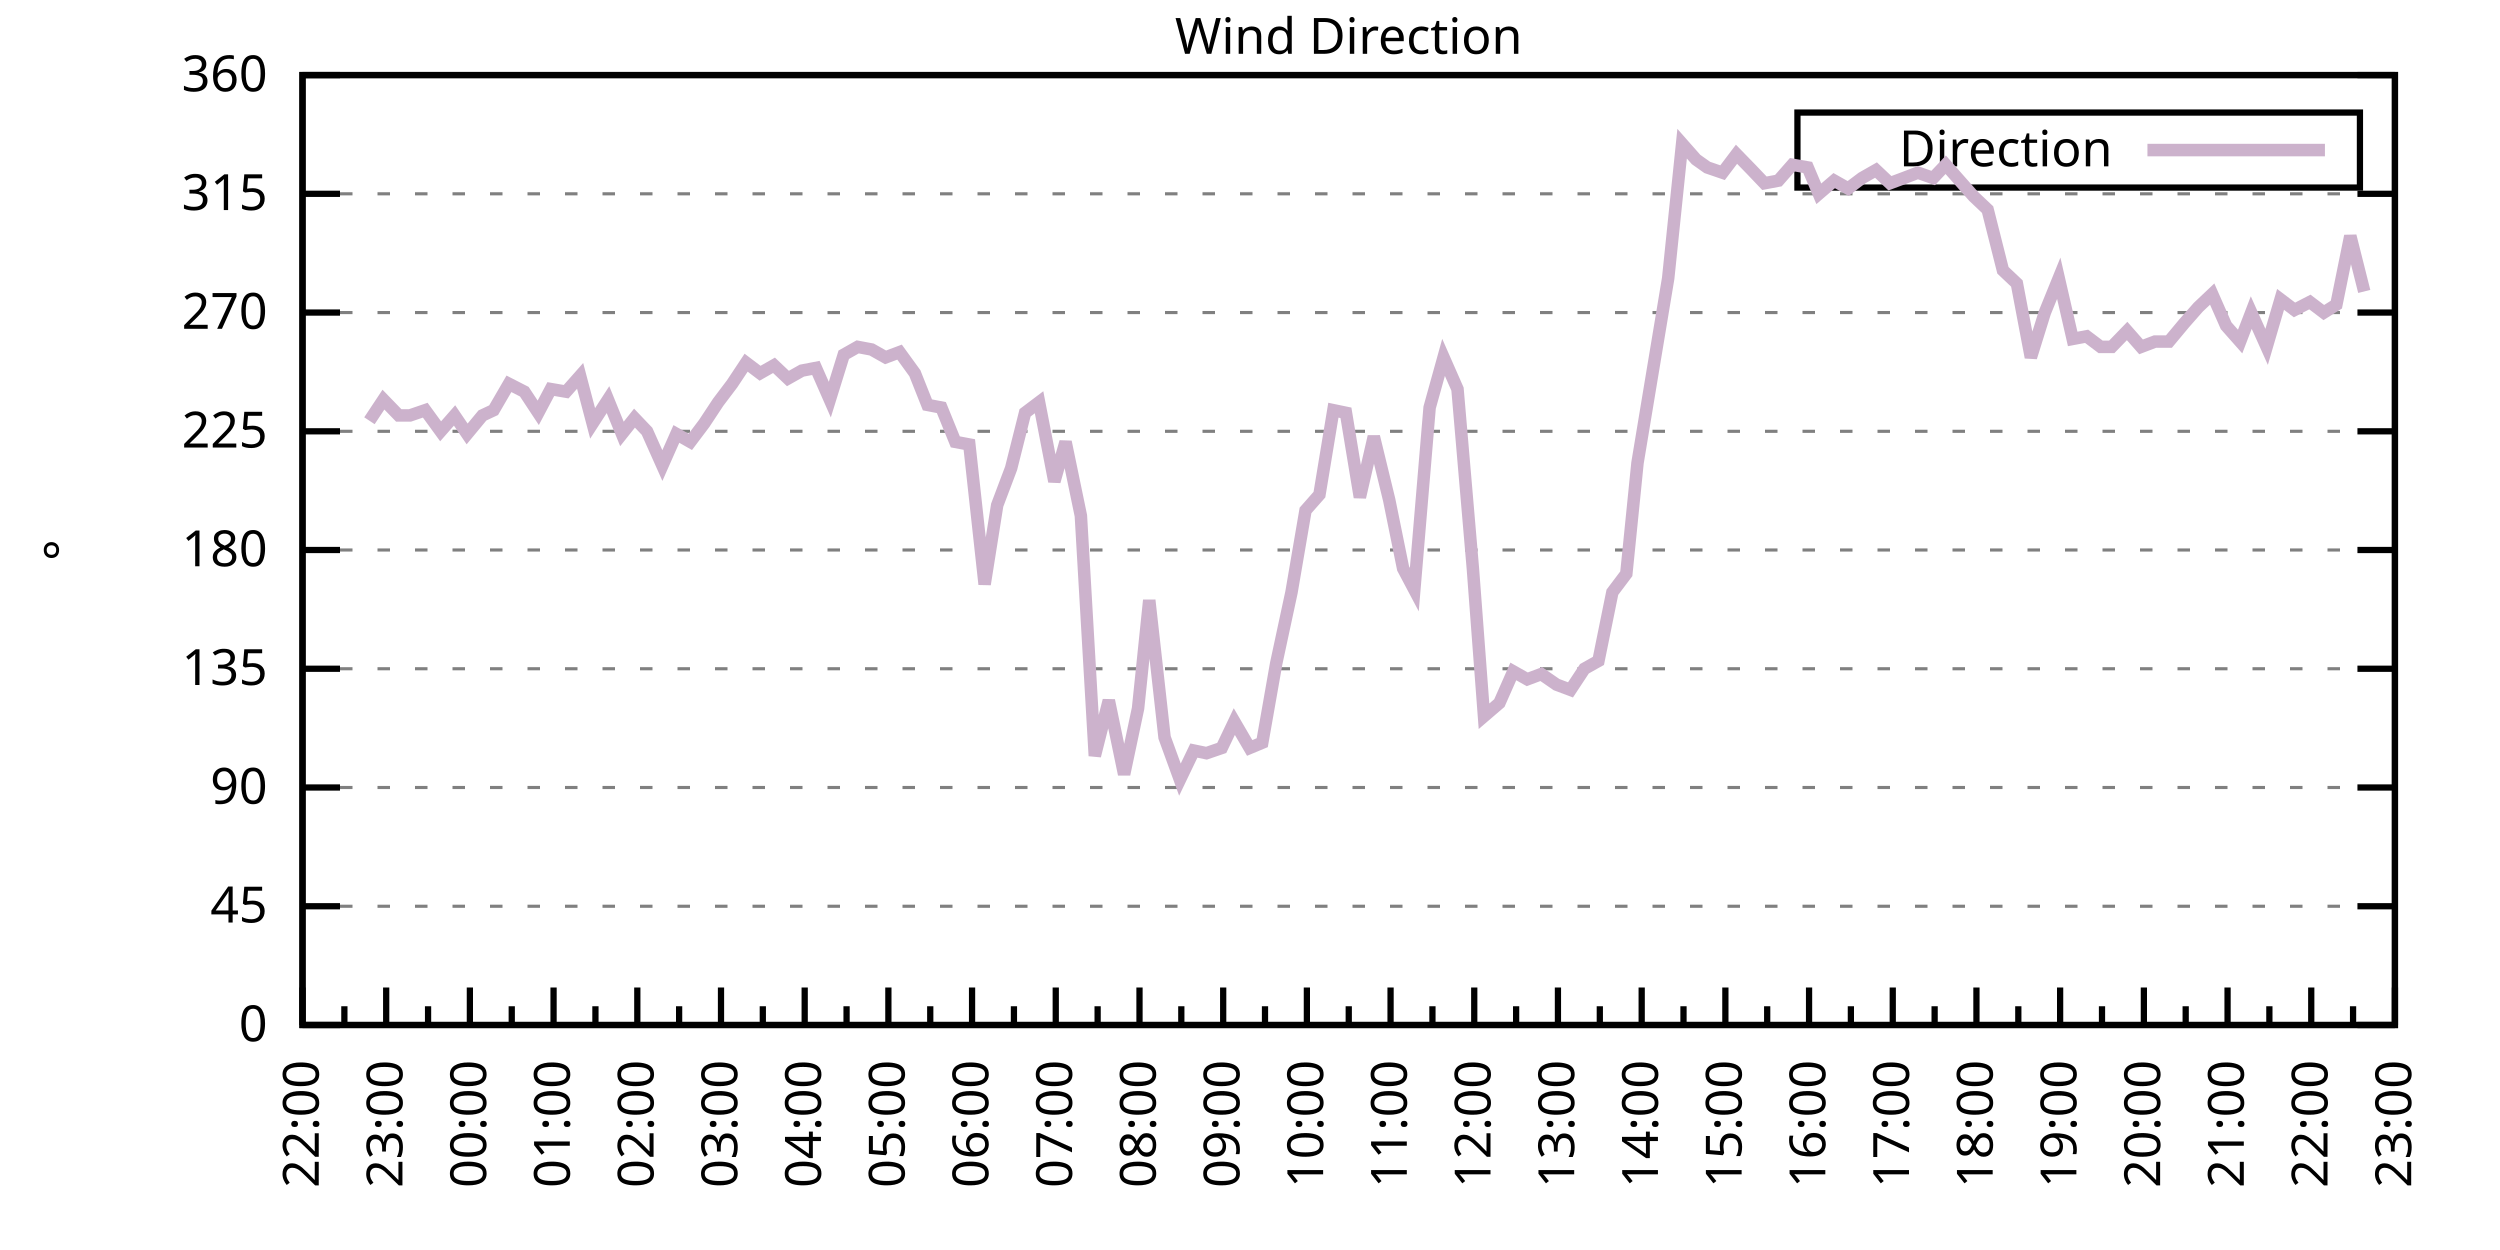
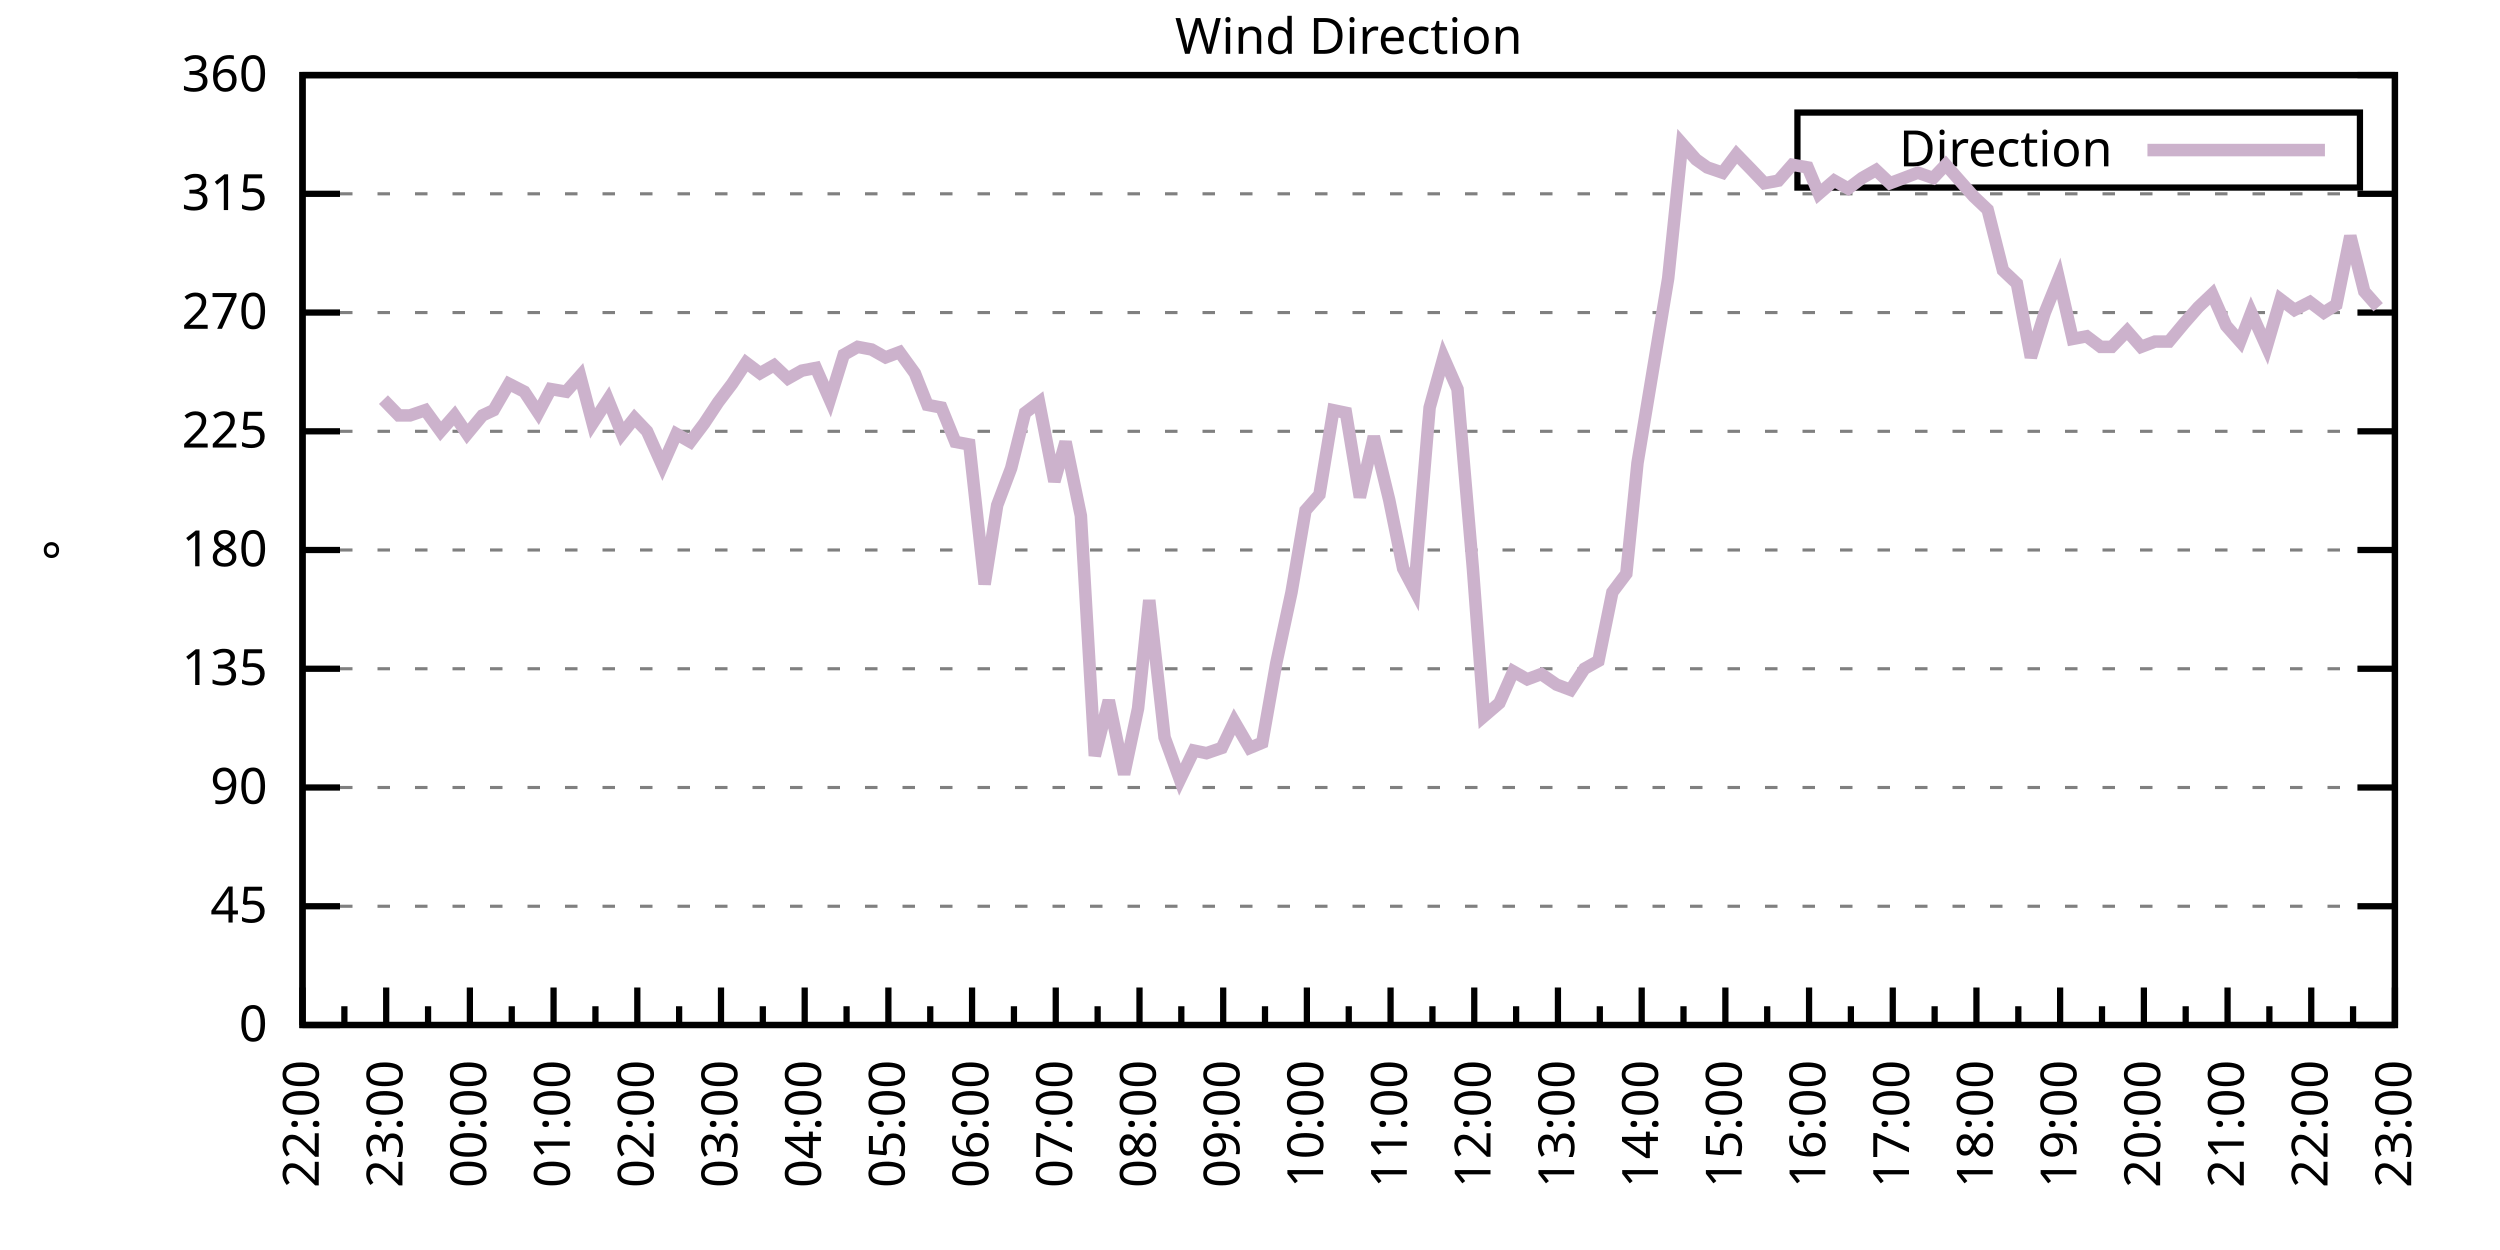
<svg xmlns="http://www.w3.org/2000/svg" xmlns:xlink="http://www.w3.org/1999/xlink" width="400" height="200" viewBox="0 0 400 200">
  <g id="gnuplot_canvas">
    <rect x="0" y="0" width="400" height="200" fill="none" />
    <defs>
      <circle id="gpDot" r="0.5" stroke-width="0.5" stroke="currentColor" />
      <path id="gpPt0" stroke-width="0.333" stroke="currentColor" d="M-1,0 h2 M0,-1 v2" />
      <path id="gpPt1" stroke-width="0.333" stroke="currentColor" d="M-1,-1 L1,1 M1,-1 L-1,1" />
      <path id="gpPt2" stroke-width="0.333" stroke="currentColor" d="M-1,0 L1,0 M0,-1 L0,1 M-1,-1 L1,1 M-1,1 L1,-1" />
      <rect id="gpPt3" stroke-width="0.333" stroke="currentColor" x="-1" y="-1" width="2" height="2" />
      <rect id="gpPt4" stroke-width="0.333" stroke="currentColor" fill="currentColor" x="-1" y="-1" width="2" height="2" />
      <circle id="gpPt5" stroke-width="0.333" stroke="currentColor" cx="0" cy="0" r="1" />
      <use xlink:href="#gpPt5" id="gpPt6" fill="currentColor" stroke="none" />
      <path id="gpPt7" stroke-width="0.333" stroke="currentColor" d="M0,-1.33 L-1.33,0.67 L1.33,0.67 z" />
      <use xlink:href="#gpPt7" id="gpPt8" fill="currentColor" stroke="none" />
      <use xlink:href="#gpPt7" id="gpPt9" stroke="currentColor" transform="rotate(180)" />
      <use xlink:href="#gpPt9" id="gpPt10" fill="currentColor" stroke="none" />
      <use xlink:href="#gpPt3" id="gpPt11" stroke="currentColor" transform="rotate(45)" />
      <use xlink:href="#gpPt11" id="gpPt12" fill="currentColor" stroke="none" />
      <path id="gpPt13" stroke-width="0.333" stroke="currentColor" d="M0,1.330 L1.265,0.411 L0.782,-1.067 L-0.782,-1.076 L-1.265,0.411 z" />
      <use xlink:href="#gpPt13" id="gpPt14" fill="currentColor" stroke="none" />
      <filter id="textbox" filterUnits="objectBoundingBox" x="0" y="0" height="1" width="1">
        <feFlood flood-color="white" flood-opacity="1" result="bgnd" />
        <feComposite in="SourceGraphic" in2="bgnd" operator="atop" />
      </filter>
      <filter id="greybox" filterUnits="objectBoundingBox" x="0" y="0" height="1" width="1">
        <feFlood flood-color="lightgrey" flood-opacity="1" result="grey" />
        <feComposite in="SourceGraphic" in2="grey" operator="atop" />
      </filter>
    </defs>
    <g fill="none" color="white" stroke="currentColor" stroke-width="1.00" stroke-linecap="butt" stroke-linejoin="miter">
</g>
    <g fill="none" color="black" stroke="currentColor" stroke-width="1.00" stroke-linecap="butt" stroke-linejoin="miter">
      <g stroke="none" shape-rendering="crispEdges">
        <polygon fill="rgb(255, 255, 255)" points="48.40,164.00 383.18,164.00 383.18,12.02 48.40,12.02 " />
      </g>
    </g>
    <g fill="none" color="black" stroke="currentColor" stroke-width="1.00" stroke-linecap="butt" stroke-linejoin="miter">
</g>
    <g fill="none" color="black" stroke="black" stroke-width="0.50" stroke-linecap="butt" stroke-linejoin="miter">
</g>
    <g fill="none" color="gray" stroke="currentColor" stroke-width="0.50" stroke-linecap="butt" stroke-linejoin="miter">
      <path stroke="gray" stroke-dasharray="2,4" class="gridline" d="M48.40,164.00 L383.19,164.00  " />
    </g>
    <g fill="none" color="gray" stroke="gray" stroke-width="1.00" stroke-linecap="butt" stroke-linejoin="miter">
</g>
    <g fill="none" color="black" stroke="currentColor" stroke-width="1.00" stroke-linecap="butt" stroke-linejoin="miter">
      <path stroke="black" d="M48.40,164.00 L54.40,164.00 M383.19,164.00 L377.19,164.00  " />
      <g transform="translate(42.80,166.60)" stroke="none" fill="black" font-family="Sans" font-size="8.00" text-anchor="end">
        <text>
          <tspan font-family="Sans"> 0</tspan>
        </text>
      </g>
    </g>
    <g fill="none" color="black" stroke="currentColor" stroke-width="1.00" stroke-linecap="butt" stroke-linejoin="miter">
</g>
    <g fill="none" color="black" stroke="black" stroke-width="0.50" stroke-linecap="butt" stroke-linejoin="miter">
</g>
    <g fill="none" color="gray" stroke="currentColor" stroke-width="0.50" stroke-linecap="butt" stroke-linejoin="miter">
      <path stroke="gray" stroke-dasharray="2,4" class="gridline" d="M48.40,145.00 L383.19,145.00  " />
    </g>
    <g fill="none" color="gray" stroke="gray" stroke-width="1.00" stroke-linecap="butt" stroke-linejoin="miter">
</g>
    <g fill="none" color="black" stroke="currentColor" stroke-width="1.00" stroke-linecap="butt" stroke-linejoin="miter">
      <path stroke="black" d="M48.40,145.00 L54.40,145.00 M383.19,145.00 L377.19,145.00  " />
      <g transform="translate(42.80,147.60)" stroke="none" fill="black" font-family="Sans" font-size="8.00" text-anchor="end">
        <text>
          <tspan font-family="Sans"> 45</tspan>
        </text>
      </g>
    </g>
    <g fill="none" color="black" stroke="currentColor" stroke-width="1.00" stroke-linecap="butt" stroke-linejoin="miter">
</g>
    <g fill="none" color="black" stroke="black" stroke-width="0.50" stroke-linecap="butt" stroke-linejoin="miter">
</g>
    <g fill="none" color="gray" stroke="currentColor" stroke-width="0.50" stroke-linecap="butt" stroke-linejoin="miter">
      <path stroke="gray" stroke-dasharray="2,4" class="gridline" d="M48.40,126.00 L383.19,126.00  " />
    </g>
    <g fill="none" color="gray" stroke="gray" stroke-width="1.00" stroke-linecap="butt" stroke-linejoin="miter">
</g>
    <g fill="none" color="black" stroke="currentColor" stroke-width="1.00" stroke-linecap="butt" stroke-linejoin="miter">
      <path stroke="black" d="M48.40,126.00 L54.40,126.00 M383.19,126.00 L377.19,126.00  " />
      <g transform="translate(42.80,128.60)" stroke="none" fill="black" font-family="Sans" font-size="8.00" text-anchor="end">
        <text>
          <tspan font-family="Sans"> 90</tspan>
        </text>
      </g>
    </g>
    <g fill="none" color="black" stroke="currentColor" stroke-width="1.00" stroke-linecap="butt" stroke-linejoin="miter">
</g>
    <g fill="none" color="black" stroke="black" stroke-width="0.50" stroke-linecap="butt" stroke-linejoin="miter">
</g>
    <g fill="none" color="gray" stroke="currentColor" stroke-width="0.50" stroke-linecap="butt" stroke-linejoin="miter">
      <path stroke="gray" stroke-dasharray="2,4" class="gridline" d="M48.40,107.00 L383.19,107.00  " />
    </g>
    <g fill="none" color="gray" stroke="gray" stroke-width="1.00" stroke-linecap="butt" stroke-linejoin="miter">
</g>
    <g fill="none" color="black" stroke="currentColor" stroke-width="1.00" stroke-linecap="butt" stroke-linejoin="miter">
      <path stroke="black" d="M48.40,107.00 L54.40,107.00 M383.19,107.00 L377.19,107.00  " />
      <g transform="translate(42.80,109.60)" stroke="none" fill="black" font-family="Sans" font-size="8.00" text-anchor="end">
        <text>
          <tspan font-family="Sans"> 135</tspan>
        </text>
      </g>
    </g>
    <g fill="none" color="black" stroke="currentColor" stroke-width="1.00" stroke-linecap="butt" stroke-linejoin="miter">
</g>
    <g fill="none" color="black" stroke="black" stroke-width="0.50" stroke-linecap="butt" stroke-linejoin="miter">
</g>
    <g fill="none" color="gray" stroke="currentColor" stroke-width="0.50" stroke-linecap="butt" stroke-linejoin="miter">
      <path stroke="gray" stroke-dasharray="2,4" class="gridline" d="M48.40,88.00 L383.19,88.00  " />
    </g>
    <g fill="none" color="gray" stroke="gray" stroke-width="1.00" stroke-linecap="butt" stroke-linejoin="miter">
</g>
    <g fill="none" color="black" stroke="currentColor" stroke-width="1.00" stroke-linecap="butt" stroke-linejoin="miter">
      <path stroke="black" d="M48.40,88.00 L54.40,88.00 M383.19,88.00 L377.19,88.00  " />
      <g transform="translate(42.80,90.60)" stroke="none" fill="black" font-family="Sans" font-size="8.00" text-anchor="end">
        <text>
          <tspan font-family="Sans"> 180</tspan>
        </text>
      </g>
    </g>
    <g fill="none" color="black" stroke="currentColor" stroke-width="1.00" stroke-linecap="butt" stroke-linejoin="miter">
</g>
    <g fill="none" color="black" stroke="black" stroke-width="0.50" stroke-linecap="butt" stroke-linejoin="miter">
</g>
    <g fill="none" color="gray" stroke="currentColor" stroke-width="0.50" stroke-linecap="butt" stroke-linejoin="miter">
      <path stroke="gray" stroke-dasharray="2,4" class="gridline" d="M48.40,69.01 L383.19,69.01  " />
    </g>
    <g fill="none" color="gray" stroke="gray" stroke-width="1.00" stroke-linecap="butt" stroke-linejoin="miter">
</g>
    <g fill="none" color="black" stroke="currentColor" stroke-width="1.00" stroke-linecap="butt" stroke-linejoin="miter">
      <path stroke="black" d="M48.40,69.01 L54.40,69.01 M383.19,69.01 L377.19,69.01  " />
      <g transform="translate(42.80,71.61)" stroke="none" fill="black" font-family="Sans" font-size="8.00" text-anchor="end">
        <text>
          <tspan font-family="Sans"> 225</tspan>
        </text>
      </g>
    </g>
    <g fill="none" color="black" stroke="currentColor" stroke-width="1.00" stroke-linecap="butt" stroke-linejoin="miter">
</g>
    <g fill="none" color="black" stroke="black" stroke-width="0.50" stroke-linecap="butt" stroke-linejoin="miter">
</g>
    <g fill="none" color="gray" stroke="currentColor" stroke-width="0.50" stroke-linecap="butt" stroke-linejoin="miter">
      <path stroke="gray" stroke-dasharray="2,4" class="gridline" d="M48.40,50.01 L383.19,50.01  " />
    </g>
    <g fill="none" color="gray" stroke="gray" stroke-width="1.00" stroke-linecap="butt" stroke-linejoin="miter">
</g>
    <g fill="none" color="black" stroke="currentColor" stroke-width="1.00" stroke-linecap="butt" stroke-linejoin="miter">
      <path stroke="black" d="M48.40,50.01 L54.40,50.01 M383.19,50.01 L377.19,50.01  " />
      <g transform="translate(42.80,52.61)" stroke="none" fill="black" font-family="Sans" font-size="8.00" text-anchor="end">
        <text>
          <tspan font-family="Sans"> 270</tspan>
        </text>
      </g>
    </g>
    <g fill="none" color="black" stroke="currentColor" stroke-width="1.00" stroke-linecap="butt" stroke-linejoin="miter">
</g>
    <g fill="none" color="black" stroke="black" stroke-width="0.50" stroke-linecap="butt" stroke-linejoin="miter">
</g>
    <g fill="none" color="gray" stroke="currentColor" stroke-width="0.50" stroke-linecap="butt" stroke-linejoin="miter">
      <path stroke="gray" stroke-dasharray="2,4" class="gridline" d="M48.40,31.01 L383.19,31.01  " />
    </g>
    <g fill="none" color="gray" stroke="gray" stroke-width="1.00" stroke-linecap="butt" stroke-linejoin="miter">
</g>
    <g fill="none" color="black" stroke="currentColor" stroke-width="1.00" stroke-linecap="butt" stroke-linejoin="miter">
      <path stroke="black" d="M48.40,31.01 L54.40,31.01 M383.19,31.01 L377.19,31.01  " />
      <g transform="translate(42.80,33.61)" stroke="none" fill="black" font-family="Sans" font-size="8.00" text-anchor="end">
        <text>
          <tspan font-family="Sans"> 315</tspan>
        </text>
      </g>
    </g>
    <g fill="none" color="black" stroke="currentColor" stroke-width="1.00" stroke-linecap="butt" stroke-linejoin="miter">
</g>
    <g fill="none" color="black" stroke="black" stroke-width="0.50" stroke-linecap="butt" stroke-linejoin="miter">
</g>
    <g fill="none" color="gray" stroke="currentColor" stroke-width="0.50" stroke-linecap="butt" stroke-linejoin="miter">
      <path stroke="gray" stroke-dasharray="2,4" class="gridline" d="M48.40,12.01 L383.19,12.01  " />
    </g>
    <g fill="none" color="gray" stroke="gray" stroke-width="1.00" stroke-linecap="butt" stroke-linejoin="miter">
</g>
    <g fill="none" color="black" stroke="currentColor" stroke-width="1.00" stroke-linecap="butt" stroke-linejoin="miter">
      <path stroke="black" d="M48.40,12.01 L54.40,12.01 M383.19,12.01 L377.19,12.01  " />
      <g transform="translate(42.80,14.61)" stroke="none" fill="black" font-family="Sans" font-size="8.00" text-anchor="end">
        <text>
          <tspan font-family="Sans"> 360</tspan>
        </text>
      </g>
    </g>
    <g fill="none" color="black" stroke="currentColor" stroke-width="1.00" stroke-linecap="butt" stroke-linejoin="miter">
      <path stroke="black" d="M48.40,164.00 L48.40,158.00  " />
      <g transform="translate(51.00,169.60) rotate(270)" stroke="none" fill="black" font-family="Sans" font-size="8.00" text-anchor="end">
        <text>
          <tspan font-family="Sans">22:00</tspan>
        </text>
      </g>
    </g>
    <g fill="none" color="black" stroke="currentColor" stroke-width="1.00" stroke-linecap="butt" stroke-linejoin="miter">
      <path stroke="black" d="M55.10,164.00 L55.10,161.00 M61.79,164.00 L61.79,158.00  " />
      <g transform="translate(64.39,169.60) rotate(270)" stroke="none" fill="black" font-family="Sans" font-size="8.00" text-anchor="end">
        <text>
          <tspan font-family="Sans">23:00</tspan>
        </text>
      </g>
    </g>
    <g fill="none" color="black" stroke="currentColor" stroke-width="1.00" stroke-linecap="butt" stroke-linejoin="miter">
      <path stroke="black" d="M68.49,164.00 L68.49,161.00 M75.18,164.00 L75.18,158.00  " />
      <g transform="translate(77.78,169.60) rotate(270)" stroke="none" fill="black" font-family="Sans" font-size="8.00" text-anchor="end">
        <text>
          <tspan font-family="Sans">00:00</tspan>
        </text>
      </g>
    </g>
    <g fill="none" color="black" stroke="currentColor" stroke-width="1.00" stroke-linecap="butt" stroke-linejoin="miter">
      <path stroke="black" d="M81.88,164.00 L81.88,161.00 M88.57,164.00 L88.57,158.00  " />
      <g transform="translate(91.17,169.60) rotate(270)" stroke="none" fill="black" font-family="Sans" font-size="8.00" text-anchor="end">
        <text>
          <tspan font-family="Sans">01:00</tspan>
        </text>
      </g>
    </g>
    <g fill="none" color="black" stroke="currentColor" stroke-width="1.00" stroke-linecap="butt" stroke-linejoin="miter">
      <path stroke="black" d="M95.27,164.00 L95.27,161.00 M101.97,164.00 L101.97,158.00  " />
      <g transform="translate(104.57,169.60) rotate(270)" stroke="none" fill="black" font-family="Sans" font-size="8.00" text-anchor="end">
        <text>
          <tspan font-family="Sans">02:00</tspan>
        </text>
      </g>
    </g>
    <g fill="none" color="black" stroke="currentColor" stroke-width="1.00" stroke-linecap="butt" stroke-linejoin="miter">
      <path stroke="black" d="M108.66,164.00 L108.66,161.00 M115.36,164.00 L115.36,158.00  " />
      <g transform="translate(117.96,169.60) rotate(270)" stroke="none" fill="black" font-family="Sans" font-size="8.00" text-anchor="end">
        <text>
          <tspan font-family="Sans">03:00</tspan>
        </text>
      </g>
    </g>
    <g fill="none" color="black" stroke="currentColor" stroke-width="1.00" stroke-linecap="butt" stroke-linejoin="miter">
      <path stroke="black" d="M122.05,164.00 L122.05,161.00 M128.75,164.00 L128.75,158.00  " />
      <g transform="translate(131.35,169.60) rotate(270)" stroke="none" fill="black" font-family="Sans" font-size="8.00" text-anchor="end">
        <text>
          <tspan font-family="Sans">04:00</tspan>
        </text>
      </g>
    </g>
    <g fill="none" color="black" stroke="currentColor" stroke-width="1.00" stroke-linecap="butt" stroke-linejoin="miter">
      <path stroke="black" d="M135.45,164.00 L135.45,161.00 M142.14,164.00 L142.14,158.00  " />
      <g transform="translate(144.74,169.60) rotate(270)" stroke="none" fill="black" font-family="Sans" font-size="8.00" text-anchor="end">
        <text>
          <tspan font-family="Sans">05:00</tspan>
        </text>
      </g>
    </g>
    <g fill="none" color="black" stroke="currentColor" stroke-width="1.00" stroke-linecap="butt" stroke-linejoin="miter">
      <path stroke="black" d="M148.84,164.00 L148.84,161.00 M155.53,164.00 L155.53,158.00  " />
      <g transform="translate(158.13,169.60) rotate(270)" stroke="none" fill="black" font-family="Sans" font-size="8.00" text-anchor="end">
        <text>
          <tspan font-family="Sans">06:00</tspan>
        </text>
      </g>
    </g>
    <g fill="none" color="black" stroke="currentColor" stroke-width="1.00" stroke-linecap="butt" stroke-linejoin="miter">
      <path stroke="black" d="M162.23,164.00 L162.23,161.00 M168.92,164.00 L168.92,158.00  " />
      <g transform="translate(171.52,169.60) rotate(270)" stroke="none" fill="black" font-family="Sans" font-size="8.00" text-anchor="end">
        <text>
          <tspan font-family="Sans">07:00</tspan>
        </text>
      </g>
    </g>
    <g fill="none" color="black" stroke="currentColor" stroke-width="1.00" stroke-linecap="butt" stroke-linejoin="miter">
      <path stroke="black" d="M175.62,164.00 L175.62,161.00 M182.32,164.00 L182.32,158.00  " />
      <g transform="translate(184.92,169.60) rotate(270)" stroke="none" fill="black" font-family="Sans" font-size="8.00" text-anchor="end">
        <text>
          <tspan font-family="Sans">08:00</tspan>
        </text>
      </g>
    </g>
    <g fill="none" color="black" stroke="currentColor" stroke-width="1.00" stroke-linecap="butt" stroke-linejoin="miter">
      <path stroke="black" d="M189.01,164.00 L189.01,161.00 M195.71,164.00 L195.71,158.00  " />
      <g transform="translate(198.31,169.60) rotate(270)" stroke="none" fill="black" font-family="Sans" font-size="8.00" text-anchor="end">
        <text>
          <tspan font-family="Sans">09:00</tspan>
        </text>
      </g>
    </g>
    <g fill="none" color="black" stroke="currentColor" stroke-width="1.00" stroke-linecap="butt" stroke-linejoin="miter">
      <path stroke="black" d="M202.40,164.00 L202.40,161.00 M209.10,164.00 L209.10,158.00  " />
      <g transform="translate(211.70,169.60) rotate(270)" stroke="none" fill="black" font-family="Sans" font-size="8.00" text-anchor="end">
        <text>
          <tspan font-family="Sans">10:00</tspan>
        </text>
      </g>
    </g>
    <g fill="none" color="black" stroke="currentColor" stroke-width="1.00" stroke-linecap="butt" stroke-linejoin="miter">
      <path stroke="black" d="M215.80,164.00 L215.80,161.00 M222.49,164.00 L222.49,158.00  " />
      <g transform="translate(225.09,169.60) rotate(270)" stroke="none" fill="black" font-family="Sans" font-size="8.00" text-anchor="end">
        <text>
          <tspan font-family="Sans">11:00</tspan>
        </text>
      </g>
    </g>
    <g fill="none" color="black" stroke="currentColor" stroke-width="1.00" stroke-linecap="butt" stroke-linejoin="miter">
      <path stroke="black" d="M229.19,164.00 L229.19,161.00 M235.88,164.00 L235.88,158.00  " />
      <g transform="translate(238.48,169.60) rotate(270)" stroke="none" fill="black" font-family="Sans" font-size="8.00" text-anchor="end">
        <text>
          <tspan font-family="Sans">12:00</tspan>
        </text>
      </g>
    </g>
    <g fill="none" color="black" stroke="currentColor" stroke-width="1.00" stroke-linecap="butt" stroke-linejoin="miter">
      <path stroke="black" d="M242.58,164.00 L242.58,161.00 M249.27,164.00 L249.27,158.00  " />
      <g transform="translate(251.87,169.60) rotate(270)" stroke="none" fill="black" font-family="Sans" font-size="8.00" text-anchor="end">
        <text>
          <tspan font-family="Sans">13:00</tspan>
        </text>
      </g>
    </g>
    <g fill="none" color="black" stroke="currentColor" stroke-width="1.00" stroke-linecap="butt" stroke-linejoin="miter">
      <path stroke="black" d="M255.97,164.00 L255.97,161.00 M262.67,164.00 L262.67,158.00  " />
      <g transform="translate(265.27,169.60) rotate(270)" stroke="none" fill="black" font-family="Sans" font-size="8.00" text-anchor="end">
        <text>
          <tspan font-family="Sans">14:00</tspan>
        </text>
      </g>
    </g>
    <g fill="none" color="black" stroke="currentColor" stroke-width="1.00" stroke-linecap="butt" stroke-linejoin="miter">
      <path stroke="black" d="M269.36,164.00 L269.36,161.00 M276.06,164.00 L276.06,158.00  " />
      <g transform="translate(278.66,169.60) rotate(270)" stroke="none" fill="black" font-family="Sans" font-size="8.00" text-anchor="end">
        <text>
          <tspan font-family="Sans">15:00</tspan>
        </text>
      </g>
    </g>
    <g fill="none" color="black" stroke="currentColor" stroke-width="1.00" stroke-linecap="butt" stroke-linejoin="miter">
      <path stroke="black" d="M282.75,164.00 L282.75,161.00 M289.45,164.00 L289.45,158.00  " />
      <g transform="translate(292.05,169.60) rotate(270)" stroke="none" fill="black" font-family="Sans" font-size="8.00" text-anchor="end">
        <text>
          <tspan font-family="Sans">16:00</tspan>
        </text>
      </g>
    </g>
    <g fill="none" color="black" stroke="currentColor" stroke-width="1.00" stroke-linecap="butt" stroke-linejoin="miter">
      <path stroke="black" d="M296.14,164.00 L296.14,161.00 M302.84,164.00 L302.84,158.00  " />
      <g transform="translate(305.44,169.60) rotate(270)" stroke="none" fill="black" font-family="Sans" font-size="8.00" text-anchor="end">
        <text>
          <tspan font-family="Sans">17:00</tspan>
        </text>
      </g>
    </g>
    <g fill="none" color="black" stroke="currentColor" stroke-width="1.00" stroke-linecap="butt" stroke-linejoin="miter">
      <path stroke="black" d="M309.54,164.00 L309.54,161.00 M316.23,164.00 L316.23,158.00  " />
      <g transform="translate(318.83,169.60) rotate(270)" stroke="none" fill="black" font-family="Sans" font-size="8.00" text-anchor="end">
        <text>
          <tspan font-family="Sans">18:00</tspan>
        </text>
      </g>
    </g>
    <g fill="none" color="black" stroke="currentColor" stroke-width="1.00" stroke-linecap="butt" stroke-linejoin="miter">
      <path stroke="black" d="M322.93,164.00 L322.93,161.00 M329.62,164.00 L329.62,158.00  " />
      <g transform="translate(332.22,169.60) rotate(270)" stroke="none" fill="black" font-family="Sans" font-size="8.00" text-anchor="end">
        <text>
          <tspan font-family="Sans">19:00</tspan>
        </text>
      </g>
    </g>
    <g fill="none" color="black" stroke="currentColor" stroke-width="1.00" stroke-linecap="butt" stroke-linejoin="miter">
      <path stroke="black" d="M336.32,164.00 L336.32,161.00 M343.02,164.00 L343.02,158.00  " />
      <g transform="translate(345.62,169.60) rotate(270)" stroke="none" fill="black" font-family="Sans" font-size="8.00" text-anchor="end">
        <text>
          <tspan font-family="Sans">20:00</tspan>
        </text>
      </g>
    </g>
    <g fill="none" color="black" stroke="currentColor" stroke-width="1.00" stroke-linecap="butt" stroke-linejoin="miter">
      <path stroke="black" d="M349.71,164.00 L349.71,161.00 M356.41,164.00 L356.41,158.00  " />
      <g transform="translate(359.01,169.60) rotate(270)" stroke="none" fill="black" font-family="Sans" font-size="8.00" text-anchor="end">
        <text>
          <tspan font-family="Sans">21:00</tspan>
        </text>
      </g>
    </g>
    <g fill="none" color="black" stroke="currentColor" stroke-width="1.00" stroke-linecap="butt" stroke-linejoin="miter">
      <path stroke="black" d="M363.10,164.00 L363.10,161.00 M369.80,164.00 L369.80,158.00  " />
      <g transform="translate(372.40,169.60) rotate(270)" stroke="none" fill="black" font-family="Sans" font-size="8.00" text-anchor="end">
        <text>
          <tspan font-family="Sans">22:00</tspan>
        </text>
      </g>
    </g>
    <g fill="none" color="black" stroke="currentColor" stroke-width="1.00" stroke-linecap="butt" stroke-linejoin="miter">
      <path stroke="black" d="M376.49,164.00 L376.49,161.00 M383.19,164.00 L383.19,158.00  " />
      <g transform="translate(385.79,169.60) rotate(270)" stroke="none" fill="black" font-family="Sans" font-size="8.00" text-anchor="end">
        <text>
          <tspan font-family="Sans">23:00</tspan>
        </text>
      </g>
    </g>
    <g fill="none" color="black" stroke="currentColor" stroke-width="1.00" stroke-linecap="butt" stroke-linejoin="miter">
</g>
    <g fill="none" color="black" stroke="currentColor" stroke-width="1.00" stroke-linecap="butt" stroke-linejoin="miter">
      <path stroke="black" d="M48.40,12.01 L48.40,164.00 L383.19,164.00 L383.19,12.01 L48.40,12.01 Z  " />
    </g>
    <g fill="none" color="black" stroke="currentColor" stroke-width="1.00" stroke-linecap="butt" stroke-linejoin="miter">
      <g transform="translate(12.80,88.01) rotate(270)" stroke="none" fill="black" font-family="Sans" font-size="8.00" text-anchor="middle">
        <text>
          <tspan font-family="Sans">°</tspan>
        </text>
      </g>
    </g>
    <g fill="none" color="black" stroke="currentColor" stroke-width="1.00" stroke-linecap="butt" stroke-linejoin="miter">
</g>
    <g fill="none" color="black" stroke="currentColor" stroke-width="1.00" stroke-linecap="butt" stroke-linejoin="miter">
      <path stroke="black" d="M287.59,30.01 L287.59,18.01 L377.59,18.01 L377.59,30.01 L287.59,30.01 Z  " />
    </g>
    <g id="Wind_direction_plot_1">
      <g fill="none" color="white" stroke="black" stroke-width="2.00" stroke-linecap="butt" stroke-linejoin="miter">
</g>
      <g fill="none" color="black" stroke="currentColor" stroke-width="2.00" stroke-linecap="butt" stroke-linejoin="miter">
        <g transform="translate(337.99,26.61)" stroke="none" fill="black" font-family="Sans" font-size="8.00" text-anchor="end">
          <text>
            <tspan font-family="Sans">Direction</tspan>
          </text>
        </g>
      </g>
      <g fill="none" color="black" stroke="currentColor" stroke-width="2.00" stroke-linecap="butt" stroke-linejoin="miter">
-         <path stroke="rgb(204, 178, 204)" d="M343.59,24.01 L371.99,24.01 M59.11,67.32 L61.35,63.94 L63.80,66.47 L65.59,66.47 L68.04,65.63 L70.50,69.01   L72.73,66.47 L74.74,69.43 L77.19,66.47 L78.98,65.63 L81.43,61.41 L83.89,62.67 L86.12,66.05 L88.13,62.25   L90.58,62.67 L92.82,60.14 L94.82,67.74 L97.28,63.94 L99.51,69.43 L101.52,66.90 L103.53,69.01 L105.98,74.49   L108.22,69.43 L110.45,70.70 L112.68,67.74 L114.91,64.36 L117.14,61.41 L119.38,58.03 L121.61,59.72 L123.84,58.45   L126.07,60.56 L128.30,59.30 L130.54,58.87 L132.77,63.94 L135.00,56.76 L137.23,55.50 L139.46,55.92 L141.69,57.18   L143.93,56.34 L146.38,59.72 L148.39,64.78 L150.62,65.21 L152.85,70.70 L155.09,71.12 L157.54,93.49 L159.55,80.83   L161.78,74.92 L164.01,66.05 L166.25,64.36 L168.70,77.03 L170.49,70.70 L172.94,82.52 L175.17,120.94 L177.41,112.07   L179.86,123.89 L182.09,113.34 L183.88,96.03 L186.33,117.98 L188.79,124.74 L191.02,120.09 L193.03,120.51 L195.48,119.67   L197.49,115.45 L199.95,119.67 L201.96,118.83 L204.19,106.16 L206.64,94.76 L208.88,81.67 L211.11,79.14 L213.34,65.63   L215.35,66.05 L217.58,79.56 L219.81,69.85 L222.27,79.98 L224.50,90.96 L226.29,94.34 L228.74,65.21 L230.97,57.18   L233.20,62.25 L235.66,90.96 L237.44,114.60 L239.90,112.49 L242.13,107.43 L244.36,108.69 L246.60,107.85 L249.05,109.54   L251.28,110.38 L253.51,107.00 L255.75,105.74 L257.98,94.76 L260.21,91.80 L262.00,74.07 L264.45,59.30 L266.91,44.52   L269.14,22.99 L271.37,25.52 L273.16,26.79 L275.61,27.63 L277.84,24.68 L280.30,27.21 L282.31,29.32 L284.54,28.90   L286.77,26.36 L289.23,26.79 L291.01,31.01 L293.47,28.90 L295.70,30.16 L297.93,28.48 L300.16,27.21 L302.39,29.32   L304.63,28.48 L306.86,27.63 L309.31,28.48 L311.32,26.36 L313.55,28.90 L315.79,31.43 L318.02,33.54 L320.47,43.25   L322.70,45.36 L324.94,57.18 L327.17,50.01 L329.40,44.52 L331.63,54.23 L333.86,53.81 L336.10,55.50 L337.88,55.50   L340.34,52.96 L342.57,55.50 L344.80,54.65 L347.03,54.65 L349.49,51.70 L351.72,49.16 L353.95,47.05 L356.18,52.12   L358.42,54.65 L360.20,50.01 L362.66,55.50 L364.89,47.90 L367.12,49.59 L369.58,48.32 L371.81,50.01 L373.82,48.74   L376.05,37.76 L378.28,46.63  " />
+         <path stroke="rgb(204, 178, 204)" d="M343.59,24.01 L371.99,24.01 M61.35,63.94 L63.80,66.47 L65.59,66.47 L68.04,65.63 L70.50,69.01 L72.73,66.47   L74.74,69.43 L77.19,66.47 L78.98,65.63 L81.43,61.41 L83.89,62.67 L86.12,66.05 L88.13,62.25 L90.58,62.67   L92.82,60.14 L94.82,67.74 L97.28,63.94 L99.51,69.43 L101.52,66.90 L103.53,69.01 L105.98,74.49 L108.22,69.43   L110.45,70.70 L112.68,67.74 L114.91,64.36 L117.14,61.41 L119.38,58.03 L121.61,59.72 L123.84,58.45 L126.07,60.56   L128.30,59.30 L130.54,58.87 L132.77,63.94 L135.00,56.76 L137.23,55.50 L139.46,55.92 L141.69,57.18 L143.93,56.34   L146.38,59.72 L148.39,64.78 L150.62,65.21 L152.85,70.70 L155.09,71.12 L157.54,93.49 L159.55,80.83 L161.78,74.92   L164.01,66.05 L166.25,64.36 L168.70,77.03 L170.49,70.70 L172.94,82.52 L175.17,120.94 L177.41,112.07 L179.86,123.89   L182.09,113.34 L183.88,96.03 L186.33,117.98 L188.79,124.74 L191.02,120.09 L193.03,120.51 L195.48,119.67 L197.49,115.45   L199.95,119.67 L201.96,118.83 L204.19,106.16 L206.64,94.76 L208.88,81.67 L211.11,79.14 L213.34,65.63 L215.35,66.05   L217.58,79.56 L219.81,69.85 L222.27,79.98 L224.50,90.96 L226.29,94.34 L228.74,65.21 L230.97,57.18 L233.20,62.25   L235.66,90.96 L237.44,114.60 L239.90,112.49 L242.13,107.43 L244.36,108.69 L246.60,107.85 L249.05,109.54 L251.28,110.38   L253.51,107.00 L255.75,105.74 L257.98,94.76 L260.21,91.80 L262.00,74.07 L264.45,59.30 L266.91,44.52 L269.14,22.99   L271.37,25.52 L273.16,26.79 L275.61,27.63 L277.84,24.68 L280.30,27.21 L282.31,29.32 L284.54,28.90 L286.77,26.36   L289.23,26.79 L291.01,31.01 L293.47,28.90 L295.70,30.16 L297.93,28.48 L300.16,27.21 L302.39,29.32 L304.63,28.48   L306.86,27.63 L309.31,28.48 L311.32,26.36 L313.55,28.90 L315.79,31.43 L318.02,33.54 L320.47,43.25 L322.70,45.36   L324.94,57.18 L327.17,50.01 L329.40,44.52 L331.63,54.23 L333.86,53.81 L336.10,55.50 L337.88,55.50 L340.34,52.96   L342.57,55.50 L344.80,54.65 L347.03,54.65 L349.49,51.70 L351.72,49.16 L353.95,47.05 L356.18,52.12 L358.42,54.65   L360.20,50.01 L362.66,55.50 L364.89,47.90 L367.12,49.59 L369.58,48.32 L371.81,50.01 L373.82,48.74 L376.05,37.76   L378.28,46.63 L380.51,49.16  " />
      </g>
    </g>
    <g fill="none" color="black" stroke="currentColor" stroke-width="2.00" stroke-linecap="butt" stroke-linejoin="miter">
</g>
    <g fill="none" color="black" stroke="black" stroke-width="1.00" stroke-linecap="butt" stroke-linejoin="miter">
</g>
    <g fill="none" color="black" stroke="currentColor" stroke-width="1.00" stroke-linecap="butt" stroke-linejoin="miter">
      <path stroke="black" d="M48.40,12.01 L48.40,164.00 L383.19,164.00 L383.19,12.01 L48.40,12.01 Z  " />
    </g>
    <g fill="none" color="black" stroke="currentColor" stroke-width="1.00" stroke-linecap="butt" stroke-linejoin="miter">
      <g transform="translate(215.79,8.61)" stroke="none" fill="black" font-family="Sans" font-size="8.00" text-anchor="middle">
        <text>
          <tspan font-family="Sans">Wind Direction</tspan>
        </text>
      </g>
    </g>
    <g fill="none" color="black" stroke="currentColor" stroke-width="1.00" stroke-linecap="butt" stroke-linejoin="miter">
</g>
  </g>
</svg>
